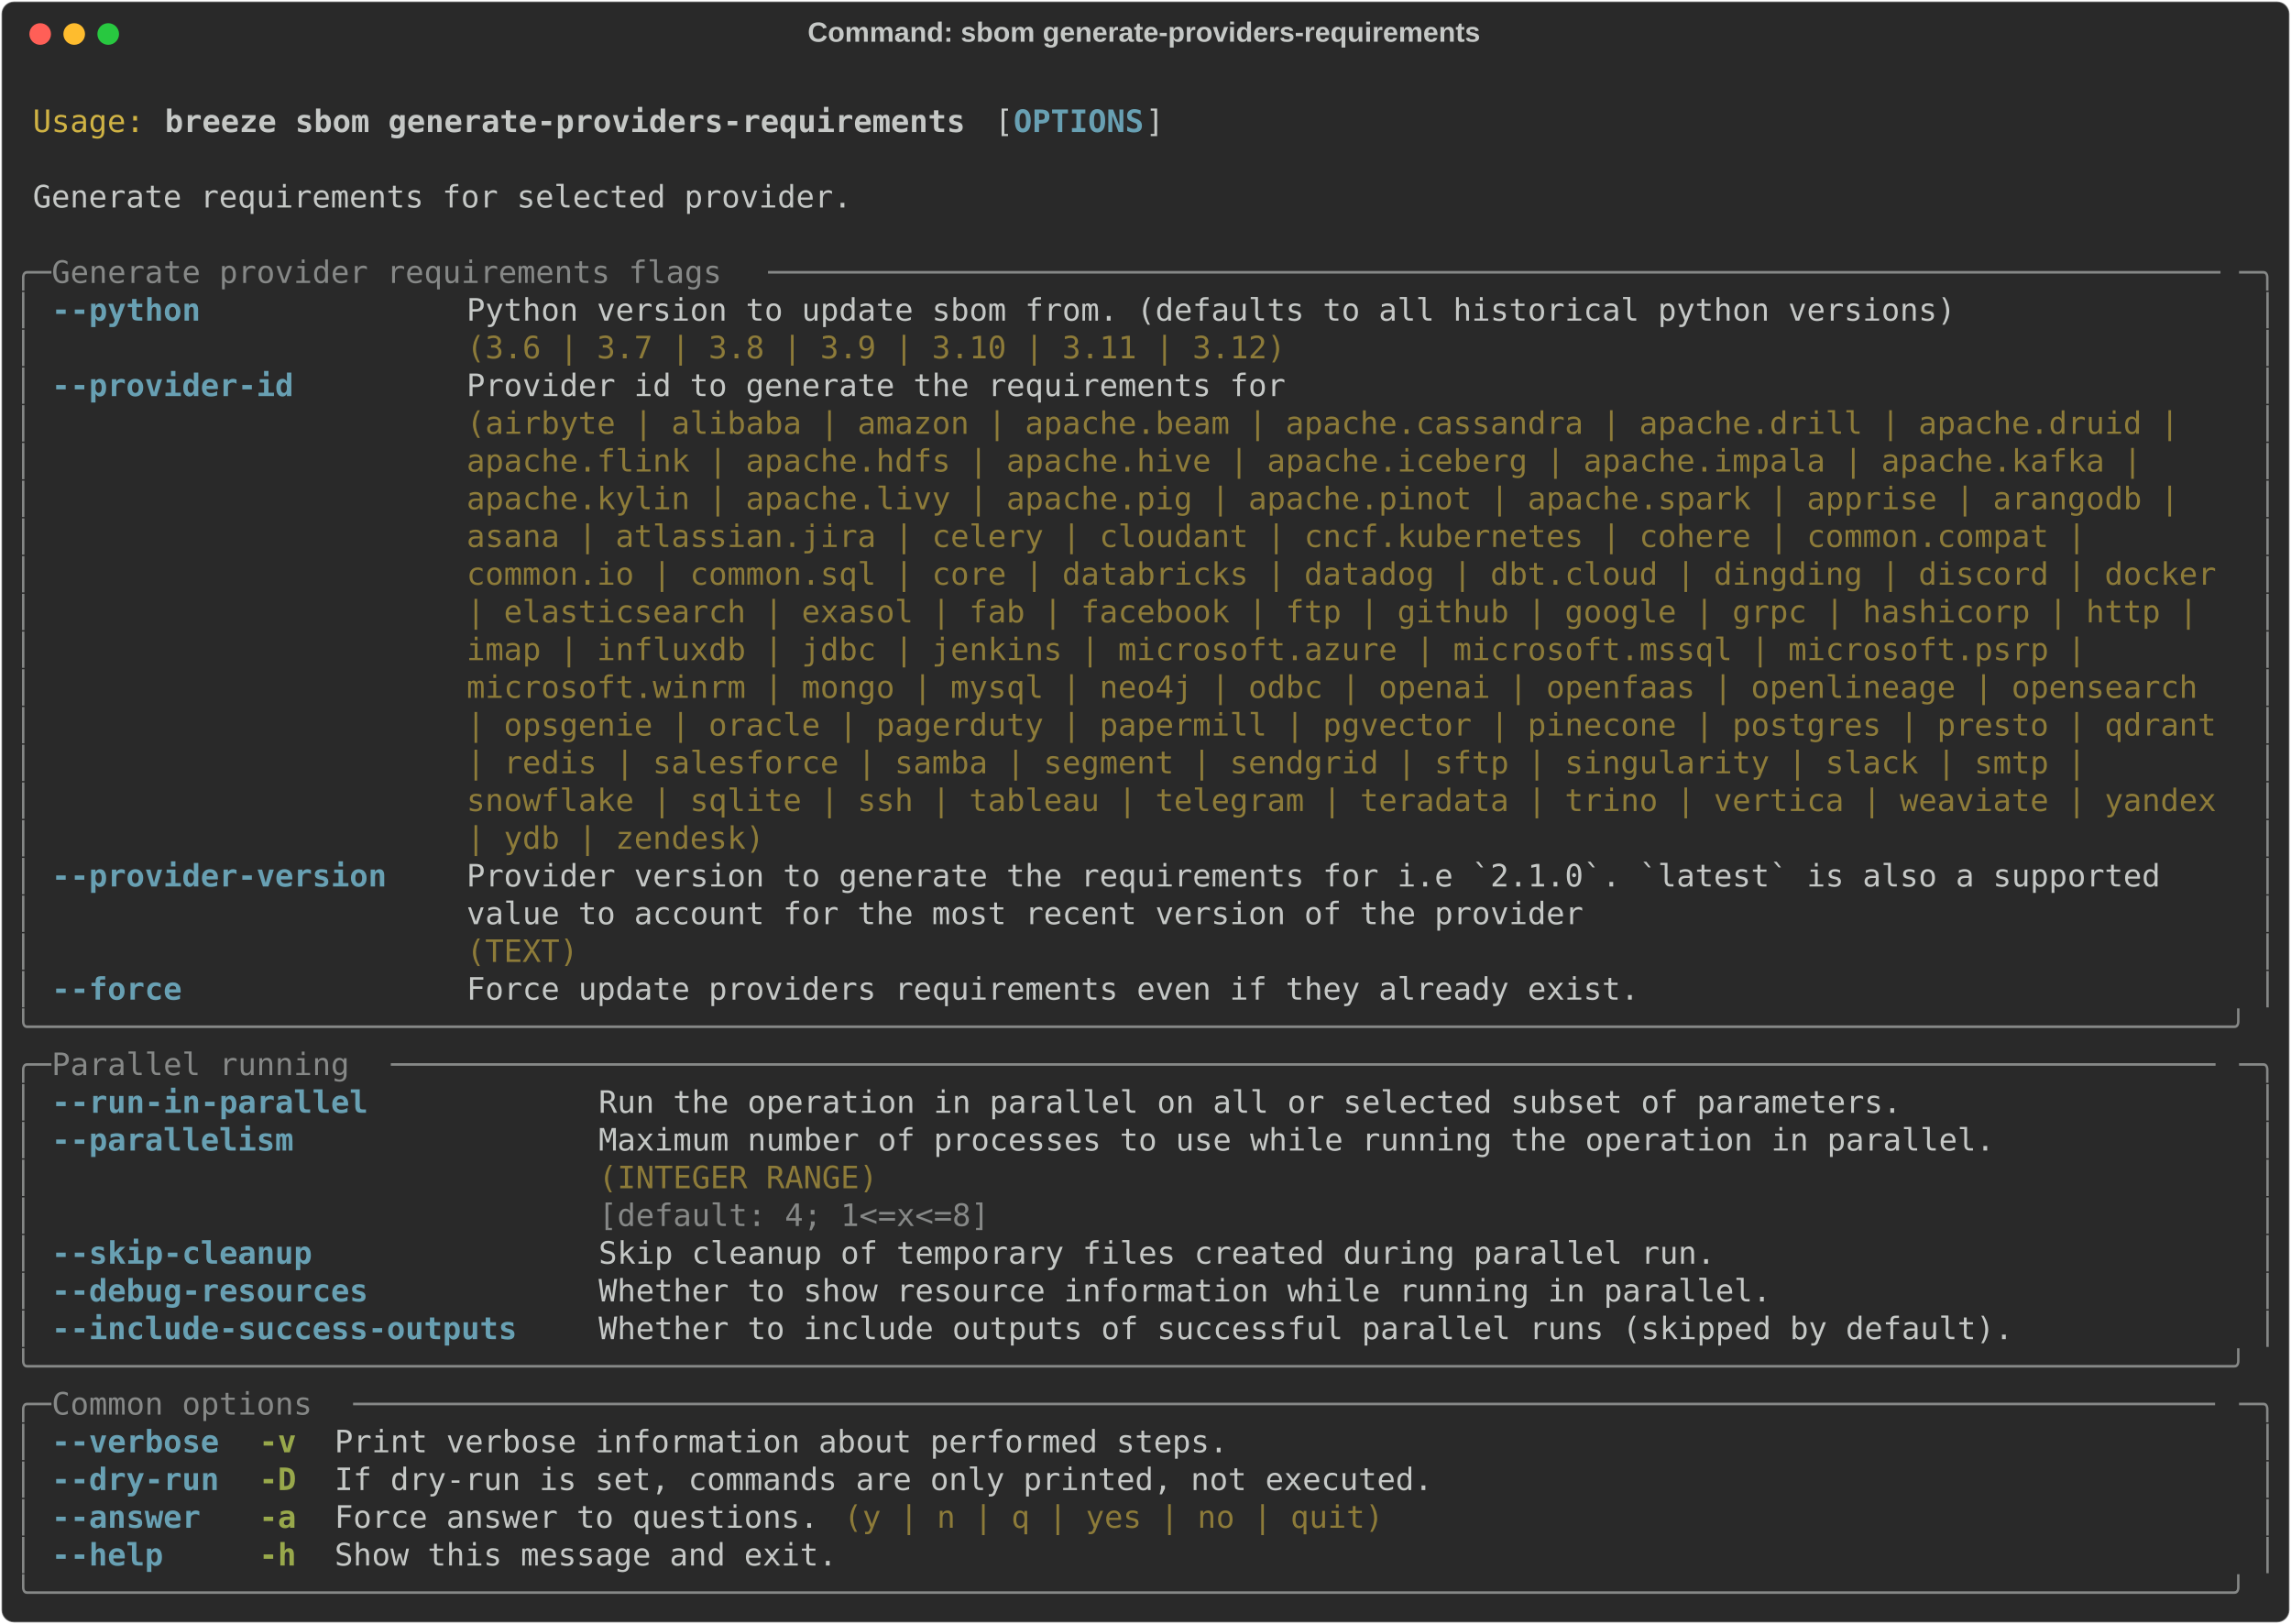
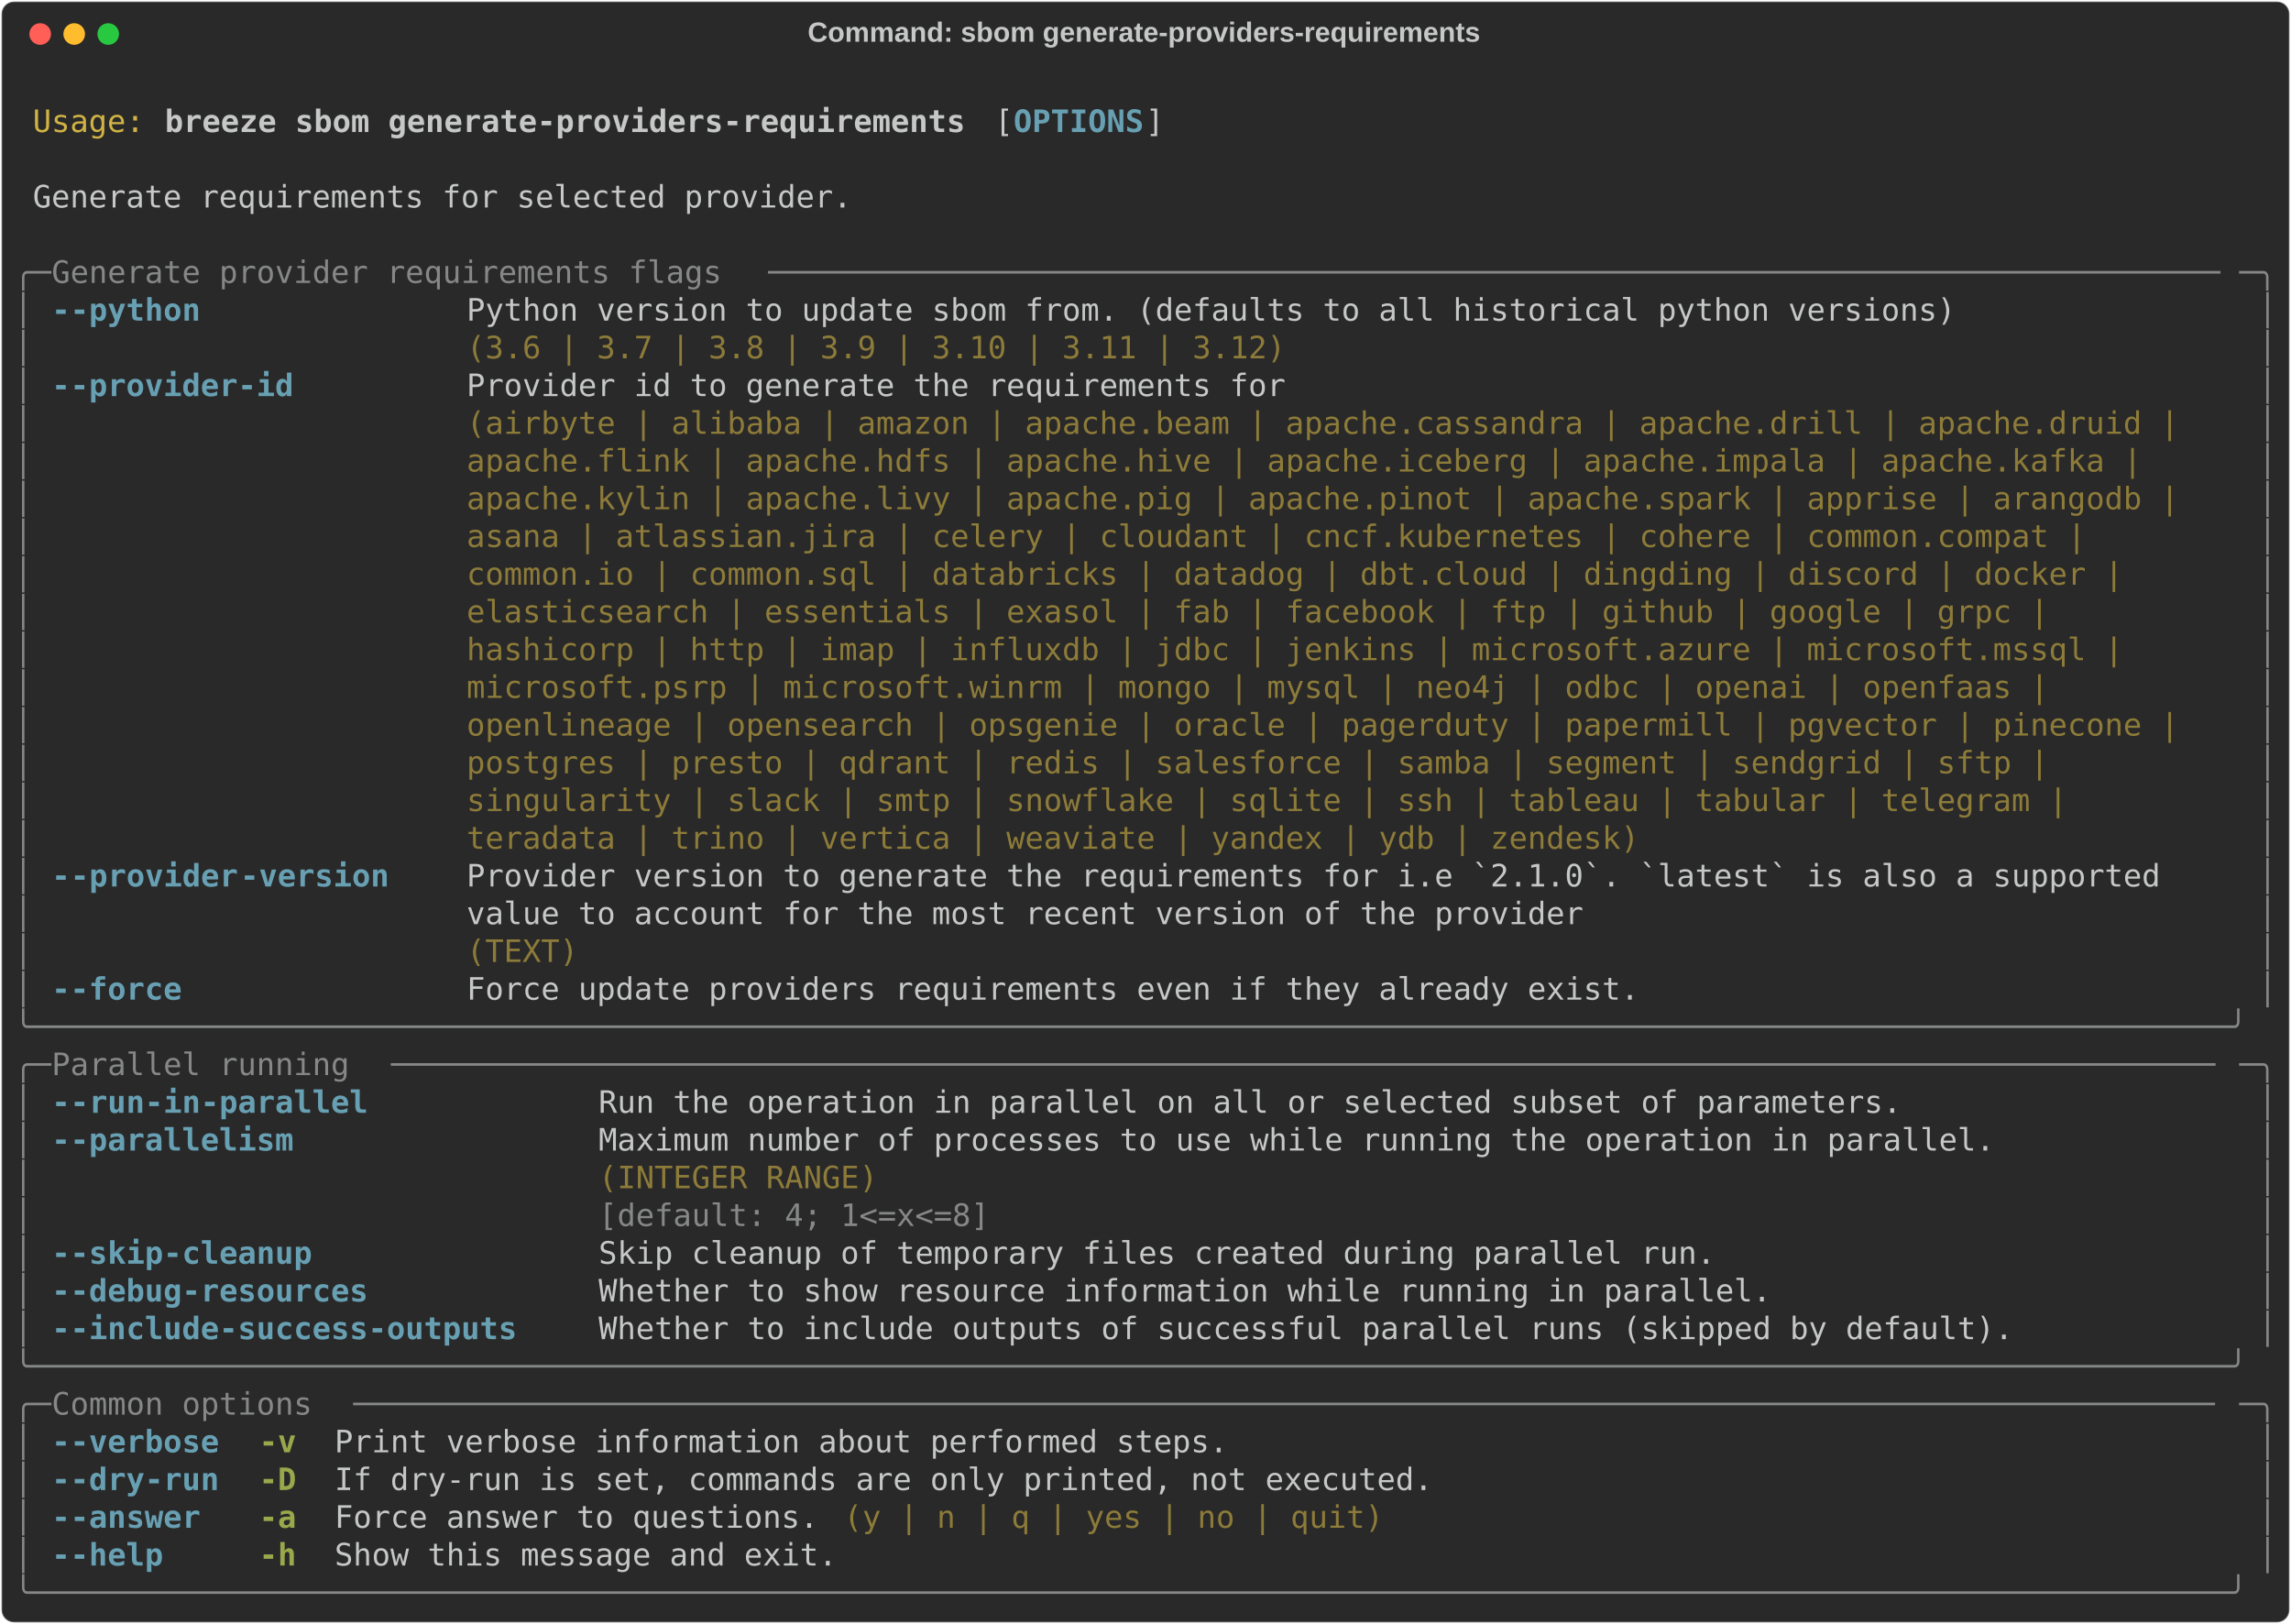
<svg xmlns="http://www.w3.org/2000/svg" class="rich-terminal" viewBox="0 0 1482 1050.4">
  <style>

    @font-face {
        font-family: "Fira Code";
        src: local("FiraCode-Regular"),
                url("https://cdnjs.cloudflare.com/ajax/libs/firacode/6.2.0/woff2/FiraCode-Regular.woff2") format("woff2"),
                url("https://cdnjs.cloudflare.com/ajax/libs/firacode/6.2.0/woff/FiraCode-Regular.woff") format("woff");
        font-style: normal;
        font-weight: 400;
    }
    @font-face {
        font-family: "Fira Code";
        src: local("FiraCode-Bold"),
                url("https://cdnjs.cloudflare.com/ajax/libs/firacode/6.2.0/woff2/FiraCode-Bold.woff2") format("woff2"),
                url("https://cdnjs.cloudflare.com/ajax/libs/firacode/6.2.0/woff/FiraCode-Bold.woff") format("woff");
        font-style: bold;
        font-weight: 700;
    }

    .breeze-sbom-generate-providers-requirements-matrix {
        font-family: Fira Code, monospace;
        font-size: 20px;
        line-height: 24.4px;
        font-variant-east-asian: full-width;
    }

    .breeze-sbom-generate-providers-requirements-title {
        font-size: 18px;
        font-weight: bold;
        font-family: arial;
    }

    .breeze-sbom-generate-providers-requirements-r1 { fill: #c5c8c6 }
.breeze-sbom-generate-providers-requirements-r2 { fill: #d0b344 }
.breeze-sbom-generate-providers-requirements-r3 { fill: #c5c8c6;font-weight: bold }
.breeze-sbom-generate-providers-requirements-r4 { fill: #68a0b3;font-weight: bold }
.breeze-sbom-generate-providers-requirements-r5 { fill: #868887 }
.breeze-sbom-generate-providers-requirements-r6 { fill: #8d7b39 }
.breeze-sbom-generate-providers-requirements-r7 { fill: #98a84b;font-weight: bold }
    </style>
  <defs>
    <clipPath id="breeze-sbom-generate-providers-requirements-clip-terminal">
      <rect x="0" y="0" width="1463.0" height="999.4" />
    </clipPath>
    <clipPath id="breeze-sbom-generate-providers-requirements-line-0">
      <rect x="0" y="1.5" width="1464" height="24.65" />
    </clipPath>
    <clipPath id="breeze-sbom-generate-providers-requirements-line-1">
      <rect x="0" y="25.9" width="1464" height="24.65" />
    </clipPath>
    <clipPath id="breeze-sbom-generate-providers-requirements-line-2">
      <rect x="0" y="50.3" width="1464" height="24.65" />
    </clipPath>
    <clipPath id="breeze-sbom-generate-providers-requirements-line-3">
      <rect x="0" y="74.7" width="1464" height="24.65" />
    </clipPath>
    <clipPath id="breeze-sbom-generate-providers-requirements-line-4">
      <rect x="0" y="99.1" width="1464" height="24.65" />
    </clipPath>
    <clipPath id="breeze-sbom-generate-providers-requirements-line-5">
      <rect x="0" y="123.5" width="1464" height="24.65" />
    </clipPath>
    <clipPath id="breeze-sbom-generate-providers-requirements-line-6">
      <rect x="0" y="147.9" width="1464" height="24.65" />
    </clipPath>
    <clipPath id="breeze-sbom-generate-providers-requirements-line-7">
      <rect x="0" y="172.3" width="1464" height="24.65" />
    </clipPath>
    <clipPath id="breeze-sbom-generate-providers-requirements-line-8">
      <rect x="0" y="196.7" width="1464" height="24.65" />
    </clipPath>
    <clipPath id="breeze-sbom-generate-providers-requirements-line-9">
      <rect x="0" y="221.1" width="1464" height="24.65" />
    </clipPath>
    <clipPath id="breeze-sbom-generate-providers-requirements-line-10">
      <rect x="0" y="245.5" width="1464" height="24.65" />
    </clipPath>
    <clipPath id="breeze-sbom-generate-providers-requirements-line-11">
      <rect x="0" y="269.9" width="1464" height="24.65" />
    </clipPath>
    <clipPath id="breeze-sbom-generate-providers-requirements-line-12">
      <rect x="0" y="294.3" width="1464" height="24.65" />
    </clipPath>
    <clipPath id="breeze-sbom-generate-providers-requirements-line-13">
      <rect x="0" y="318.7" width="1464" height="24.65" />
    </clipPath>
    <clipPath id="breeze-sbom-generate-providers-requirements-line-14">
      <rect x="0" y="343.1" width="1464" height="24.65" />
    </clipPath>
    <clipPath id="breeze-sbom-generate-providers-requirements-line-15">
      <rect x="0" y="367.5" width="1464" height="24.65" />
    </clipPath>
    <clipPath id="breeze-sbom-generate-providers-requirements-line-16">
      <rect x="0" y="391.9" width="1464" height="24.65" />
    </clipPath>
    <clipPath id="breeze-sbom-generate-providers-requirements-line-17">
      <rect x="0" y="416.3" width="1464" height="24.65" />
    </clipPath>
    <clipPath id="breeze-sbom-generate-providers-requirements-line-18">
      <rect x="0" y="440.7" width="1464" height="24.65" />
    </clipPath>
    <clipPath id="breeze-sbom-generate-providers-requirements-line-19">
      <rect x="0" y="465.1" width="1464" height="24.65" />
    </clipPath>
    <clipPath id="breeze-sbom-generate-providers-requirements-line-20">
      <rect x="0" y="489.5" width="1464" height="24.65" />
    </clipPath>
    <clipPath id="breeze-sbom-generate-providers-requirements-line-21">
      <rect x="0" y="513.9" width="1464" height="24.65" />
    </clipPath>
    <clipPath id="breeze-sbom-generate-providers-requirements-line-22">
      <rect x="0" y="538.3" width="1464" height="24.65" />
    </clipPath>
    <clipPath id="breeze-sbom-generate-providers-requirements-line-23">
      <rect x="0" y="562.7" width="1464" height="24.65" />
    </clipPath>
    <clipPath id="breeze-sbom-generate-providers-requirements-line-24">
      <rect x="0" y="587.1" width="1464" height="24.65" />
    </clipPath>
    <clipPath id="breeze-sbom-generate-providers-requirements-line-25">
      <rect x="0" y="611.5" width="1464" height="24.65" />
    </clipPath>
    <clipPath id="breeze-sbom-generate-providers-requirements-line-26">
      <rect x="0" y="635.9" width="1464" height="24.65" />
    </clipPath>
    <clipPath id="breeze-sbom-generate-providers-requirements-line-27">
      <rect x="0" y="660.3" width="1464" height="24.65" />
    </clipPath>
    <clipPath id="breeze-sbom-generate-providers-requirements-line-28">
      <rect x="0" y="684.7" width="1464" height="24.65" />
    </clipPath>
    <clipPath id="breeze-sbom-generate-providers-requirements-line-29">
      <rect x="0" y="709.1" width="1464" height="24.65" />
    </clipPath>
    <clipPath id="breeze-sbom-generate-providers-requirements-line-30">
      <rect x="0" y="733.5" width="1464" height="24.65" />
    </clipPath>
    <clipPath id="breeze-sbom-generate-providers-requirements-line-31">
      <rect x="0" y="757.9" width="1464" height="24.65" />
    </clipPath>
    <clipPath id="breeze-sbom-generate-providers-requirements-line-32">
      <rect x="0" y="782.3" width="1464" height="24.65" />
    </clipPath>
    <clipPath id="breeze-sbom-generate-providers-requirements-line-33">
      <rect x="0" y="806.7" width="1464" height="24.65" />
    </clipPath>
    <clipPath id="breeze-sbom-generate-providers-requirements-line-34">
      <rect x="0" y="831.1" width="1464" height="24.65" />
    </clipPath>
    <clipPath id="breeze-sbom-generate-providers-requirements-line-35">
      <rect x="0" y="855.5" width="1464" height="24.65" />
    </clipPath>
    <clipPath id="breeze-sbom-generate-providers-requirements-line-36">
      <rect x="0" y="879.9" width="1464" height="24.65" />
    </clipPath>
    <clipPath id="breeze-sbom-generate-providers-requirements-line-37">
      <rect x="0" y="904.3" width="1464" height="24.65" />
    </clipPath>
    <clipPath id="breeze-sbom-generate-providers-requirements-line-38">
      <rect x="0" y="928.7" width="1464" height="24.65" />
    </clipPath>
    <clipPath id="breeze-sbom-generate-providers-requirements-line-39">
      <rect x="0" y="953.1" width="1464" height="24.65" />
    </clipPath>
  </defs>
  <rect fill="#292929" stroke="rgba(255,255,255,0.35)" stroke-width="1" x="1" y="1" width="1480" height="1048.4" rx="8" />
  <text class="breeze-sbom-generate-providers-requirements-title" fill="#c5c8c6" text-anchor="middle" x="740" y="27">Command: sbom generate-providers-requirements</text>
  <g transform="translate(26,22)">
    <circle cx="0" cy="0" r="7" fill="#ff5f57" />
    <circle cx="22" cy="0" r="7" fill="#febc2e" />
    <circle cx="44" cy="0" r="7" fill="#28c840" />
  </g>
  <g transform="translate(9, 41)" clip-path="url(#breeze-sbom-generate-providers-requirements-clip-terminal)">
    <g class="breeze-sbom-generate-providers-requirements-matrix">
      <text class="breeze-sbom-generate-providers-requirements-r1" x="1464" y="20" textLength="12.2" clip-path="url(#breeze-sbom-generate-providers-requirements-line-0)">
</text>
      <text class="breeze-sbom-generate-providers-requirements-r2" x="12.2" y="44.4" textLength="73.2" clip-path="url(#breeze-sbom-generate-providers-requirements-line-1)">Usage:</text>
      <text class="breeze-sbom-generate-providers-requirements-r3" x="97.6" y="44.4" textLength="524.6" clip-path="url(#breeze-sbom-generate-providers-requirements-line-1)">breeze sbom generate-providers-requirements</text>
      <text class="breeze-sbom-generate-providers-requirements-r1" x="634.4" y="44.4" textLength="12.2" clip-path="url(#breeze-sbom-generate-providers-requirements-line-1)">[</text>
      <text class="breeze-sbom-generate-providers-requirements-r4" x="646.6" y="44.4" textLength="85.4" clip-path="url(#breeze-sbom-generate-providers-requirements-line-1)">OPTIONS</text>
      <text class="breeze-sbom-generate-providers-requirements-r1" x="732" y="44.4" textLength="12.2" clip-path="url(#breeze-sbom-generate-providers-requirements-line-1)">]</text>
      <text class="breeze-sbom-generate-providers-requirements-r1" x="1464" y="44.4" textLength="12.2" clip-path="url(#breeze-sbom-generate-providers-requirements-line-1)">
</text>
      <text class="breeze-sbom-generate-providers-requirements-r1" x="1464" y="68.8" textLength="12.2" clip-path="url(#breeze-sbom-generate-providers-requirements-line-2)">
</text>
      <text class="breeze-sbom-generate-providers-requirements-r1" x="12.2" y="93.2" textLength="536.8" clip-path="url(#breeze-sbom-generate-providers-requirements-line-3)">Generate requirements for selected provider.</text>
      <text class="breeze-sbom-generate-providers-requirements-r1" x="1464" y="93.2" textLength="12.2" clip-path="url(#breeze-sbom-generate-providers-requirements-line-3)">
</text>
      <text class="breeze-sbom-generate-providers-requirements-r1" x="1464" y="117.6" textLength="12.2" clip-path="url(#breeze-sbom-generate-providers-requirements-line-4)">
</text>
      <text class="breeze-sbom-generate-providers-requirements-r5" x="0" y="142" textLength="24.4" clip-path="url(#breeze-sbom-generate-providers-requirements-line-5)">╭─</text>
      <text class="breeze-sbom-generate-providers-requirements-r5" x="24.4" y="142" textLength="463.6" clip-path="url(#breeze-sbom-generate-providers-requirements-line-5)"> Generate provider requirements flags </text>
      <text class="breeze-sbom-generate-providers-requirements-r5" x="488" y="142" textLength="951.6" clip-path="url(#breeze-sbom-generate-providers-requirements-line-5)">──────────────────────────────────────────────────────────────────────────────</text>
      <text class="breeze-sbom-generate-providers-requirements-r5" x="1439.6" y="142" textLength="24.4" clip-path="url(#breeze-sbom-generate-providers-requirements-line-5)">─╮</text>
      <text class="breeze-sbom-generate-providers-requirements-r1" x="1464" y="142" textLength="12.2" clip-path="url(#breeze-sbom-generate-providers-requirements-line-5)">
</text>
      <text class="breeze-sbom-generate-providers-requirements-r5" x="0" y="166.4" textLength="12.2" clip-path="url(#breeze-sbom-generate-providers-requirements-line-6)">│</text>
      <text class="breeze-sbom-generate-providers-requirements-r4" x="24.4" y="166.4" textLength="97.6" clip-path="url(#breeze-sbom-generate-providers-requirements-line-6)">--python</text>
      <text class="breeze-sbom-generate-providers-requirements-r1" x="292.8" y="166.4" textLength="976" clip-path="url(#breeze-sbom-generate-providers-requirements-line-6)">Python version to update sbom from. (defaults to all historical python versions)</text>
      <text class="breeze-sbom-generate-providers-requirements-r5" x="1451.8" y="166.4" textLength="12.2" clip-path="url(#breeze-sbom-generate-providers-requirements-line-6)">│</text>
      <text class="breeze-sbom-generate-providers-requirements-r1" x="1464" y="166.4" textLength="12.2" clip-path="url(#breeze-sbom-generate-providers-requirements-line-6)">
</text>
      <text class="breeze-sbom-generate-providers-requirements-r5" x="0" y="190.8" textLength="12.2" clip-path="url(#breeze-sbom-generate-providers-requirements-line-7)">│</text>
      <text class="breeze-sbom-generate-providers-requirements-r6" x="292.8" y="190.8" textLength="976" clip-path="url(#breeze-sbom-generate-providers-requirements-line-7)">(3.6 | 3.7 | 3.8 | 3.9 | 3.10 | 3.11 | 3.12)                                    </text>
      <text class="breeze-sbom-generate-providers-requirements-r5" x="1451.8" y="190.8" textLength="12.2" clip-path="url(#breeze-sbom-generate-providers-requirements-line-7)">│</text>
      <text class="breeze-sbom-generate-providers-requirements-r1" x="1464" y="190.8" textLength="12.2" clip-path="url(#breeze-sbom-generate-providers-requirements-line-7)">
</text>
      <text class="breeze-sbom-generate-providers-requirements-r5" x="0" y="215.2" textLength="12.2" clip-path="url(#breeze-sbom-generate-providers-requirements-line-8)">│</text>
      <text class="breeze-sbom-generate-providers-requirements-r4" x="24.4" y="215.2" textLength="158.6" clip-path="url(#breeze-sbom-generate-providers-requirements-line-8)">--provider-id</text>
      <text class="breeze-sbom-generate-providers-requirements-r1" x="292.8" y="215.2" textLength="1146.8" clip-path="url(#breeze-sbom-generate-providers-requirements-line-8)">Provider id to generate the requirements for                                                  </text>
      <text class="breeze-sbom-generate-providers-requirements-r5" x="1451.8" y="215.2" textLength="12.2" clip-path="url(#breeze-sbom-generate-providers-requirements-line-8)">│</text>
      <text class="breeze-sbom-generate-providers-requirements-r1" x="1464" y="215.2" textLength="12.2" clip-path="url(#breeze-sbom-generate-providers-requirements-line-8)">
</text>
      <text class="breeze-sbom-generate-providers-requirements-r5" x="0" y="239.6" textLength="12.2" clip-path="url(#breeze-sbom-generate-providers-requirements-line-9)">│</text>
      <text class="breeze-sbom-generate-providers-requirements-r6" x="292.8" y="239.6" textLength="1146.8" clip-path="url(#breeze-sbom-generate-providers-requirements-line-9)">(airbyte | alibaba | amazon | apache.beam | apache.cassandra | apache.drill | apache.druid |  </text>
      <text class="breeze-sbom-generate-providers-requirements-r5" x="1451.8" y="239.6" textLength="12.2" clip-path="url(#breeze-sbom-generate-providers-requirements-line-9)">│</text>
      <text class="breeze-sbom-generate-providers-requirements-r1" x="1464" y="239.6" textLength="12.2" clip-path="url(#breeze-sbom-generate-providers-requirements-line-9)">
</text>
      <text class="breeze-sbom-generate-providers-requirements-r5" x="0" y="264" textLength="12.2" clip-path="url(#breeze-sbom-generate-providers-requirements-line-10)">│</text>
      <text class="breeze-sbom-generate-providers-requirements-r6" x="292.8" y="264" textLength="1146.8" clip-path="url(#breeze-sbom-generate-providers-requirements-line-10)">apache.flink | apache.hdfs | apache.hive | apache.iceberg | apache.impala | apache.kafka |    </text>
      <text class="breeze-sbom-generate-providers-requirements-r5" x="1451.8" y="264" textLength="12.2" clip-path="url(#breeze-sbom-generate-providers-requirements-line-10)">│</text>
      <text class="breeze-sbom-generate-providers-requirements-r1" x="1464" y="264" textLength="12.2" clip-path="url(#breeze-sbom-generate-providers-requirements-line-10)">
</text>
      <text class="breeze-sbom-generate-providers-requirements-r5" x="0" y="288.4" textLength="12.2" clip-path="url(#breeze-sbom-generate-providers-requirements-line-11)">│</text>
      <text class="breeze-sbom-generate-providers-requirements-r6" x="292.8" y="288.4" textLength="1146.8" clip-path="url(#breeze-sbom-generate-providers-requirements-line-11)">apache.kylin | apache.livy | apache.pig | apache.pinot | apache.spark | apprise | arangodb |  </text>
      <text class="breeze-sbom-generate-providers-requirements-r5" x="1451.8" y="288.4" textLength="12.2" clip-path="url(#breeze-sbom-generate-providers-requirements-line-11)">│</text>
      <text class="breeze-sbom-generate-providers-requirements-r1" x="1464" y="288.4" textLength="12.2" clip-path="url(#breeze-sbom-generate-providers-requirements-line-11)">
</text>
      <text class="breeze-sbom-generate-providers-requirements-r5" x="0" y="312.8" textLength="12.2" clip-path="url(#breeze-sbom-generate-providers-requirements-line-12)">│</text>
      <text class="breeze-sbom-generate-providers-requirements-r6" x="292.8" y="312.8" textLength="1146.8" clip-path="url(#breeze-sbom-generate-providers-requirements-line-12)">asana | atlassian.jira | celery | cloudant | cncf.kubernetes | cohere | common.compat |       </text>
      <text class="breeze-sbom-generate-providers-requirements-r5" x="1451.8" y="312.8" textLength="12.2" clip-path="url(#breeze-sbom-generate-providers-requirements-line-12)">│</text>
      <text class="breeze-sbom-generate-providers-requirements-r1" x="1464" y="312.8" textLength="12.2" clip-path="url(#breeze-sbom-generate-providers-requirements-line-12)">
</text>
      <text class="breeze-sbom-generate-providers-requirements-r5" x="0" y="337.2" textLength="12.2" clip-path="url(#breeze-sbom-generate-providers-requirements-line-13)">│</text>
-       <text class="breeze-sbom-generate-providers-requirements-r6" x="292.8" y="337.2" textLength="1146.8" clip-path="url(#breeze-sbom-generate-providers-requirements-line-13)">common.io | common.sql | core | databricks | datadog | dbt.cloud | dingding | discord | docker</text>
+       <text class="breeze-sbom-generate-providers-requirements-r6" x="292.8" y="337.2" textLength="1146.8" clip-path="url(#breeze-sbom-generate-providers-requirements-line-13)">common.io | common.sql | databricks | datadog | dbt.cloud | dingding | discord | docker |     </text>
      <text class="breeze-sbom-generate-providers-requirements-r5" x="1451.8" y="337.2" textLength="12.2" clip-path="url(#breeze-sbom-generate-providers-requirements-line-13)">│</text>
      <text class="breeze-sbom-generate-providers-requirements-r1" x="1464" y="337.2" textLength="12.2" clip-path="url(#breeze-sbom-generate-providers-requirements-line-13)">
</text>
      <text class="breeze-sbom-generate-providers-requirements-r5" x="0" y="361.6" textLength="12.2" clip-path="url(#breeze-sbom-generate-providers-requirements-line-14)">│</text>
-       <text class="breeze-sbom-generate-providers-requirements-r6" x="292.8" y="361.6" textLength="1146.8" clip-path="url(#breeze-sbom-generate-providers-requirements-line-14)">| elasticsearch | exasol | fab | facebook | ftp | github | google | grpc | hashicorp | http | </text>
+       <text class="breeze-sbom-generate-providers-requirements-r6" x="292.8" y="361.6" textLength="1146.8" clip-path="url(#breeze-sbom-generate-providers-requirements-line-14)">elasticsearch | essentials | exasol | fab | facebook | ftp | github | google | grpc |         </text>
      <text class="breeze-sbom-generate-providers-requirements-r5" x="1451.8" y="361.6" textLength="12.2" clip-path="url(#breeze-sbom-generate-providers-requirements-line-14)">│</text>
      <text class="breeze-sbom-generate-providers-requirements-r1" x="1464" y="361.6" textLength="12.2" clip-path="url(#breeze-sbom-generate-providers-requirements-line-14)">
</text>
      <text class="breeze-sbom-generate-providers-requirements-r5" x="0" y="386" textLength="12.2" clip-path="url(#breeze-sbom-generate-providers-requirements-line-15)">│</text>
-       <text class="breeze-sbom-generate-providers-requirements-r6" x="292.8" y="386" textLength="1146.8" clip-path="url(#breeze-sbom-generate-providers-requirements-line-15)">imap | influxdb | jdbc | jenkins | microsoft.azure | microsoft.mssql | microsoft.psrp |       </text>
+       <text class="breeze-sbom-generate-providers-requirements-r6" x="292.8" y="386" textLength="1146.8" clip-path="url(#breeze-sbom-generate-providers-requirements-line-15)">hashicorp | http | imap | influxdb | jdbc | jenkins | microsoft.azure | microsoft.mssql |     </text>
      <text class="breeze-sbom-generate-providers-requirements-r5" x="1451.8" y="386" textLength="12.2" clip-path="url(#breeze-sbom-generate-providers-requirements-line-15)">│</text>
      <text class="breeze-sbom-generate-providers-requirements-r1" x="1464" y="386" textLength="12.2" clip-path="url(#breeze-sbom-generate-providers-requirements-line-15)">
</text>
      <text class="breeze-sbom-generate-providers-requirements-r5" x="0" y="410.4" textLength="12.2" clip-path="url(#breeze-sbom-generate-providers-requirements-line-16)">│</text>
-       <text class="breeze-sbom-generate-providers-requirements-r6" x="292.8" y="410.4" textLength="1146.8" clip-path="url(#breeze-sbom-generate-providers-requirements-line-16)">microsoft.winrm | mongo | mysql | neo4j | odbc | openai | openfaas | openlineage | opensearch </text>
+       <text class="breeze-sbom-generate-providers-requirements-r6" x="292.8" y="410.4" textLength="1146.8" clip-path="url(#breeze-sbom-generate-providers-requirements-line-16)">microsoft.psrp | microsoft.winrm | mongo | mysql | neo4j | odbc | openai | openfaas |         </text>
      <text class="breeze-sbom-generate-providers-requirements-r5" x="1451.8" y="410.4" textLength="12.2" clip-path="url(#breeze-sbom-generate-providers-requirements-line-16)">│</text>
      <text class="breeze-sbom-generate-providers-requirements-r1" x="1464" y="410.4" textLength="12.2" clip-path="url(#breeze-sbom-generate-providers-requirements-line-16)">
</text>
      <text class="breeze-sbom-generate-providers-requirements-r5" x="0" y="434.8" textLength="12.2" clip-path="url(#breeze-sbom-generate-providers-requirements-line-17)">│</text>
-       <text class="breeze-sbom-generate-providers-requirements-r6" x="292.8" y="434.8" textLength="1146.8" clip-path="url(#breeze-sbom-generate-providers-requirements-line-17)">| opsgenie | oracle | pagerduty | papermill | pgvector | pinecone | postgres | presto | qdrant</text>
+       <text class="breeze-sbom-generate-providers-requirements-r6" x="292.8" y="434.8" textLength="1146.8" clip-path="url(#breeze-sbom-generate-providers-requirements-line-17)">openlineage | opensearch | opsgenie | oracle | pagerduty | papermill | pgvector | pinecone |  </text>
      <text class="breeze-sbom-generate-providers-requirements-r5" x="1451.8" y="434.8" textLength="12.2" clip-path="url(#breeze-sbom-generate-providers-requirements-line-17)">│</text>
      <text class="breeze-sbom-generate-providers-requirements-r1" x="1464" y="434.8" textLength="12.2" clip-path="url(#breeze-sbom-generate-providers-requirements-line-17)">
</text>
      <text class="breeze-sbom-generate-providers-requirements-r5" x="0" y="459.2" textLength="12.2" clip-path="url(#breeze-sbom-generate-providers-requirements-line-18)">│</text>
-       <text class="breeze-sbom-generate-providers-requirements-r6" x="292.8" y="459.2" textLength="1146.8" clip-path="url(#breeze-sbom-generate-providers-requirements-line-18)">| redis | salesforce | samba | segment | sendgrid | sftp | singularity | slack | smtp |       </text>
+       <text class="breeze-sbom-generate-providers-requirements-r6" x="292.8" y="459.2" textLength="1146.8" clip-path="url(#breeze-sbom-generate-providers-requirements-line-18)">postgres | presto | qdrant | redis | salesforce | samba | segment | sendgrid | sftp |         </text>
      <text class="breeze-sbom-generate-providers-requirements-r5" x="1451.8" y="459.2" textLength="12.2" clip-path="url(#breeze-sbom-generate-providers-requirements-line-18)">│</text>
      <text class="breeze-sbom-generate-providers-requirements-r1" x="1464" y="459.2" textLength="12.2" clip-path="url(#breeze-sbom-generate-providers-requirements-line-18)">
</text>
      <text class="breeze-sbom-generate-providers-requirements-r5" x="0" y="483.6" textLength="12.2" clip-path="url(#breeze-sbom-generate-providers-requirements-line-19)">│</text>
-       <text class="breeze-sbom-generate-providers-requirements-r6" x="292.8" y="483.6" textLength="1146.8" clip-path="url(#breeze-sbom-generate-providers-requirements-line-19)">snowflake | sqlite | ssh | tableau | telegram | teradata | trino | vertica | weaviate | yandex</text>
+       <text class="breeze-sbom-generate-providers-requirements-r6" x="292.8" y="483.6" textLength="1146.8" clip-path="url(#breeze-sbom-generate-providers-requirements-line-19)">singularity | slack | smtp | snowflake | sqlite | ssh | tableau | tabular | telegram |        </text>
      <text class="breeze-sbom-generate-providers-requirements-r5" x="1451.8" y="483.6" textLength="12.2" clip-path="url(#breeze-sbom-generate-providers-requirements-line-19)">│</text>
      <text class="breeze-sbom-generate-providers-requirements-r1" x="1464" y="483.6" textLength="12.2" clip-path="url(#breeze-sbom-generate-providers-requirements-line-19)">
</text>
      <text class="breeze-sbom-generate-providers-requirements-r5" x="0" y="508" textLength="12.2" clip-path="url(#breeze-sbom-generate-providers-requirements-line-20)">│</text>
-       <text class="breeze-sbom-generate-providers-requirements-r6" x="292.8" y="508" textLength="1146.8" clip-path="url(#breeze-sbom-generate-providers-requirements-line-20)">| ydb | zendesk)                                                                              </text>
+       <text class="breeze-sbom-generate-providers-requirements-r6" x="292.8" y="508" textLength="1146.8" clip-path="url(#breeze-sbom-generate-providers-requirements-line-20)">teradata | trino | vertica | weaviate | yandex | ydb | zendesk)                               </text>
      <text class="breeze-sbom-generate-providers-requirements-r5" x="1451.8" y="508" textLength="12.2" clip-path="url(#breeze-sbom-generate-providers-requirements-line-20)">│</text>
      <text class="breeze-sbom-generate-providers-requirements-r1" x="1464" y="508" textLength="12.2" clip-path="url(#breeze-sbom-generate-providers-requirements-line-20)">
</text>
      <text class="breeze-sbom-generate-providers-requirements-r5" x="0" y="532.4" textLength="12.2" clip-path="url(#breeze-sbom-generate-providers-requirements-line-21)">│</text>
-       <text class="breeze-sbom-generate-providers-requirements-r4" x="24.4" y="532.4" textLength="219.6" clip-path="url(#breeze-sbom-generate-providers-requirements-line-21)">--provider-version</text>
+       <text class="breeze-sbom-generate-providers-requirements-r4" x="24.4" y="532.4" textLength="12.2" clip-path="url(#breeze-sbom-generate-providers-requirements-line-21)">-</text>
+       <text class="breeze-sbom-generate-providers-requirements-r4" x="36.6" y="532.4" textLength="109.8" clip-path="url(#breeze-sbom-generate-providers-requirements-line-21)">-provider</text>
+       <text class="breeze-sbom-generate-providers-requirements-r4" x="146.4" y="532.4" textLength="97.6" clip-path="url(#breeze-sbom-generate-providers-requirements-line-21)">-version</text>
      <text class="breeze-sbom-generate-providers-requirements-r1" x="292.8" y="532.4" textLength="1146.8" clip-path="url(#breeze-sbom-generate-providers-requirements-line-21)">Provider version to generate the requirements for i.e `2.1.0`. `latest` is also a supported   </text>
      <text class="breeze-sbom-generate-providers-requirements-r5" x="1451.8" y="532.4" textLength="12.2" clip-path="url(#breeze-sbom-generate-providers-requirements-line-21)">│</text>
      <text class="breeze-sbom-generate-providers-requirements-r1" x="1464" y="532.4" textLength="12.2" clip-path="url(#breeze-sbom-generate-providers-requirements-line-21)">
</text>
      <text class="breeze-sbom-generate-providers-requirements-r5" x="0" y="556.8" textLength="12.2" clip-path="url(#breeze-sbom-generate-providers-requirements-line-22)">│</text>
      <text class="breeze-sbom-generate-providers-requirements-r1" x="292.8" y="556.8" textLength="1146.8" clip-path="url(#breeze-sbom-generate-providers-requirements-line-22)">value to account for the most recent version of the provider                                  </text>
      <text class="breeze-sbom-generate-providers-requirements-r5" x="1451.8" y="556.8" textLength="12.2" clip-path="url(#breeze-sbom-generate-providers-requirements-line-22)">│</text>
      <text class="breeze-sbom-generate-providers-requirements-r1" x="1464" y="556.8" textLength="12.2" clip-path="url(#breeze-sbom-generate-providers-requirements-line-22)">
</text>
      <text class="breeze-sbom-generate-providers-requirements-r5" x="0" y="581.2" textLength="12.2" clip-path="url(#breeze-sbom-generate-providers-requirements-line-23)">│</text>
      <text class="breeze-sbom-generate-providers-requirements-r6" x="292.8" y="581.2" textLength="1146.8" clip-path="url(#breeze-sbom-generate-providers-requirements-line-23)">(TEXT)                                                                                        </text>
      <text class="breeze-sbom-generate-providers-requirements-r5" x="1451.8" y="581.2" textLength="12.2" clip-path="url(#breeze-sbom-generate-providers-requirements-line-23)">│</text>
      <text class="breeze-sbom-generate-providers-requirements-r1" x="1464" y="581.2" textLength="12.2" clip-path="url(#breeze-sbom-generate-providers-requirements-line-23)">
</text>
      <text class="breeze-sbom-generate-providers-requirements-r5" x="0" y="605.6" textLength="12.2" clip-path="url(#breeze-sbom-generate-providers-requirements-line-24)">│</text>
      <text class="breeze-sbom-generate-providers-requirements-r4" x="24.4" y="605.6" textLength="85.4" clip-path="url(#breeze-sbom-generate-providers-requirements-line-24)">--force</text>
      <text class="breeze-sbom-generate-providers-requirements-r1" x="292.8" y="605.6" textLength="768.6" clip-path="url(#breeze-sbom-generate-providers-requirements-line-24)">Force update providers requirements even if they already exist.</text>
      <text class="breeze-sbom-generate-providers-requirements-r5" x="1451.8" y="605.6" textLength="12.2" clip-path="url(#breeze-sbom-generate-providers-requirements-line-24)">│</text>
      <text class="breeze-sbom-generate-providers-requirements-r1" x="1464" y="605.6" textLength="12.2" clip-path="url(#breeze-sbom-generate-providers-requirements-line-24)">
</text>
      <text class="breeze-sbom-generate-providers-requirements-r5" x="0" y="630" textLength="1464" clip-path="url(#breeze-sbom-generate-providers-requirements-line-25)">╰──────────────────────────────────────────────────────────────────────────────────────────────────────────────────────╯</text>
      <text class="breeze-sbom-generate-providers-requirements-r1" x="1464" y="630" textLength="12.2" clip-path="url(#breeze-sbom-generate-providers-requirements-line-25)">
</text>
      <text class="breeze-sbom-generate-providers-requirements-r5" x="0" y="654.4" textLength="24.4" clip-path="url(#breeze-sbom-generate-providers-requirements-line-26)">╭─</text>
      <text class="breeze-sbom-generate-providers-requirements-r5" x="24.4" y="654.4" textLength="219.6" clip-path="url(#breeze-sbom-generate-providers-requirements-line-26)"> Parallel running </text>
      <text class="breeze-sbom-generate-providers-requirements-r5" x="244" y="654.4" textLength="1195.6" clip-path="url(#breeze-sbom-generate-providers-requirements-line-26)">──────────────────────────────────────────────────────────────────────────────────────────────────</text>
      <text class="breeze-sbom-generate-providers-requirements-r5" x="1439.6" y="654.4" textLength="24.4" clip-path="url(#breeze-sbom-generate-providers-requirements-line-26)">─╮</text>
      <text class="breeze-sbom-generate-providers-requirements-r1" x="1464" y="654.4" textLength="12.2" clip-path="url(#breeze-sbom-generate-providers-requirements-line-26)">
</text>
      <text class="breeze-sbom-generate-providers-requirements-r5" x="0" y="678.8" textLength="12.2" clip-path="url(#breeze-sbom-generate-providers-requirements-line-27)">│</text>
      <text class="breeze-sbom-generate-providers-requirements-r4" x="24.4" y="678.8" textLength="207.4" clip-path="url(#breeze-sbom-generate-providers-requirements-line-27)">--run-in-parallel</text>
      <text class="breeze-sbom-generate-providers-requirements-r1" x="378.2" y="678.8" textLength="854" clip-path="url(#breeze-sbom-generate-providers-requirements-line-27)">Run the operation in parallel on all or selected subset of parameters.</text>
      <text class="breeze-sbom-generate-providers-requirements-r5" x="1451.8" y="678.8" textLength="12.2" clip-path="url(#breeze-sbom-generate-providers-requirements-line-27)">│</text>
      <text class="breeze-sbom-generate-providers-requirements-r1" x="1464" y="678.8" textLength="12.2" clip-path="url(#breeze-sbom-generate-providers-requirements-line-27)">
</text>
      <text class="breeze-sbom-generate-providers-requirements-r5" x="0" y="703.2" textLength="12.2" clip-path="url(#breeze-sbom-generate-providers-requirements-line-28)">│</text>
      <text class="breeze-sbom-generate-providers-requirements-r4" x="24.4" y="703.2" textLength="158.6" clip-path="url(#breeze-sbom-generate-providers-requirements-line-28)">--parallelism</text>
      <text class="breeze-sbom-generate-providers-requirements-r1" x="378.2" y="703.2" textLength="915" clip-path="url(#breeze-sbom-generate-providers-requirements-line-28)">Maximum number of processes to use while running the operation in parallel.</text>
      <text class="breeze-sbom-generate-providers-requirements-r5" x="1451.8" y="703.2" textLength="12.2" clip-path="url(#breeze-sbom-generate-providers-requirements-line-28)">│</text>
      <text class="breeze-sbom-generate-providers-requirements-r1" x="1464" y="703.2" textLength="12.2" clip-path="url(#breeze-sbom-generate-providers-requirements-line-28)">
</text>
      <text class="breeze-sbom-generate-providers-requirements-r5" x="0" y="727.6" textLength="12.2" clip-path="url(#breeze-sbom-generate-providers-requirements-line-29)">│</text>
      <text class="breeze-sbom-generate-providers-requirements-r6" x="378.2" y="727.6" textLength="915" clip-path="url(#breeze-sbom-generate-providers-requirements-line-29)">(INTEGER RANGE)                                                            </text>
      <text class="breeze-sbom-generate-providers-requirements-r5" x="1451.8" y="727.6" textLength="12.2" clip-path="url(#breeze-sbom-generate-providers-requirements-line-29)">│</text>
      <text class="breeze-sbom-generate-providers-requirements-r1" x="1464" y="727.6" textLength="12.2" clip-path="url(#breeze-sbom-generate-providers-requirements-line-29)">
</text>
      <text class="breeze-sbom-generate-providers-requirements-r5" x="0" y="752" textLength="12.2" clip-path="url(#breeze-sbom-generate-providers-requirements-line-30)">│</text>
      <text class="breeze-sbom-generate-providers-requirements-r5" x="378.2" y="752" textLength="915" clip-path="url(#breeze-sbom-generate-providers-requirements-line-30)">[default: 4; 1&lt;=x&lt;=8]                                                      </text>
      <text class="breeze-sbom-generate-providers-requirements-r5" x="1451.8" y="752" textLength="12.2" clip-path="url(#breeze-sbom-generate-providers-requirements-line-30)">│</text>
      <text class="breeze-sbom-generate-providers-requirements-r1" x="1464" y="752" textLength="12.2" clip-path="url(#breeze-sbom-generate-providers-requirements-line-30)">
</text>
      <text class="breeze-sbom-generate-providers-requirements-r5" x="0" y="776.4" textLength="12.2" clip-path="url(#breeze-sbom-generate-providers-requirements-line-31)">│</text>
      <text class="breeze-sbom-generate-providers-requirements-r4" x="24.4" y="776.4" textLength="170.8" clip-path="url(#breeze-sbom-generate-providers-requirements-line-31)">--skip-cleanup</text>
      <text class="breeze-sbom-generate-providers-requirements-r1" x="378.2" y="776.4" textLength="732" clip-path="url(#breeze-sbom-generate-providers-requirements-line-31)">Skip cleanup of temporary files created during parallel run.</text>
      <text class="breeze-sbom-generate-providers-requirements-r5" x="1451.8" y="776.4" textLength="12.2" clip-path="url(#breeze-sbom-generate-providers-requirements-line-31)">│</text>
      <text class="breeze-sbom-generate-providers-requirements-r1" x="1464" y="776.4" textLength="12.2" clip-path="url(#breeze-sbom-generate-providers-requirements-line-31)">
</text>
      <text class="breeze-sbom-generate-providers-requirements-r5" x="0" y="800.8" textLength="12.2" clip-path="url(#breeze-sbom-generate-providers-requirements-line-32)">│</text>
      <text class="breeze-sbom-generate-providers-requirements-r4" x="24.4" y="800.8" textLength="207.4" clip-path="url(#breeze-sbom-generate-providers-requirements-line-32)">--debug-resources</text>
      <text class="breeze-sbom-generate-providers-requirements-r1" x="378.2" y="800.8" textLength="768.6" clip-path="url(#breeze-sbom-generate-providers-requirements-line-32)">Whether to show resource information while running in parallel.</text>
      <text class="breeze-sbom-generate-providers-requirements-r5" x="1451.8" y="800.8" textLength="12.2" clip-path="url(#breeze-sbom-generate-providers-requirements-line-32)">│</text>
      <text class="breeze-sbom-generate-providers-requirements-r1" x="1464" y="800.8" textLength="12.2" clip-path="url(#breeze-sbom-generate-providers-requirements-line-32)">
</text>
      <text class="breeze-sbom-generate-providers-requirements-r5" x="0" y="825.2" textLength="12.2" clip-path="url(#breeze-sbom-generate-providers-requirements-line-33)">│</text>
      <text class="breeze-sbom-generate-providers-requirements-r4" x="24.4" y="825.2" textLength="305" clip-path="url(#breeze-sbom-generate-providers-requirements-line-33)">--include-success-outputs</text>
      <text class="breeze-sbom-generate-providers-requirements-r1" x="378.2" y="825.2" textLength="927.2" clip-path="url(#breeze-sbom-generate-providers-requirements-line-33)">Whether to include outputs of successful parallel runs (skipped by default).</text>
      <text class="breeze-sbom-generate-providers-requirements-r5" x="1451.8" y="825.2" textLength="12.2" clip-path="url(#breeze-sbom-generate-providers-requirements-line-33)">│</text>
      <text class="breeze-sbom-generate-providers-requirements-r1" x="1464" y="825.2" textLength="12.2" clip-path="url(#breeze-sbom-generate-providers-requirements-line-33)">
</text>
      <text class="breeze-sbom-generate-providers-requirements-r5" x="0" y="849.6" textLength="1464" clip-path="url(#breeze-sbom-generate-providers-requirements-line-34)">╰──────────────────────────────────────────────────────────────────────────────────────────────────────────────────────╯</text>
      <text class="breeze-sbom-generate-providers-requirements-r1" x="1464" y="849.6" textLength="12.2" clip-path="url(#breeze-sbom-generate-providers-requirements-line-34)">
</text>
      <text class="breeze-sbom-generate-providers-requirements-r5" x="0" y="874" textLength="24.4" clip-path="url(#breeze-sbom-generate-providers-requirements-line-35)">╭─</text>
      <text class="breeze-sbom-generate-providers-requirements-r5" x="24.4" y="874" textLength="195.2" clip-path="url(#breeze-sbom-generate-providers-requirements-line-35)"> Common options </text>
      <text class="breeze-sbom-generate-providers-requirements-r5" x="219.6" y="874" textLength="1220" clip-path="url(#breeze-sbom-generate-providers-requirements-line-35)">────────────────────────────────────────────────────────────────────────────────────────────────────</text>
      <text class="breeze-sbom-generate-providers-requirements-r5" x="1439.6" y="874" textLength="24.4" clip-path="url(#breeze-sbom-generate-providers-requirements-line-35)">─╮</text>
      <text class="breeze-sbom-generate-providers-requirements-r1" x="1464" y="874" textLength="12.2" clip-path="url(#breeze-sbom-generate-providers-requirements-line-35)">
</text>
      <text class="breeze-sbom-generate-providers-requirements-r5" x="0" y="898.4" textLength="12.2" clip-path="url(#breeze-sbom-generate-providers-requirements-line-36)">│</text>
      <text class="breeze-sbom-generate-providers-requirements-r4" x="24.4" y="898.4" textLength="109.8" clip-path="url(#breeze-sbom-generate-providers-requirements-line-36)">--verbose</text>
      <text class="breeze-sbom-generate-providers-requirements-r7" x="158.6" y="898.4" textLength="24.4" clip-path="url(#breeze-sbom-generate-providers-requirements-line-36)">-v</text>
      <text class="breeze-sbom-generate-providers-requirements-r1" x="207.4" y="898.4" textLength="585.6" clip-path="url(#breeze-sbom-generate-providers-requirements-line-36)">Print verbose information about performed steps.</text>
      <text class="breeze-sbom-generate-providers-requirements-r5" x="1451.8" y="898.4" textLength="12.2" clip-path="url(#breeze-sbom-generate-providers-requirements-line-36)">│</text>
      <text class="breeze-sbom-generate-providers-requirements-r1" x="1464" y="898.4" textLength="12.2" clip-path="url(#breeze-sbom-generate-providers-requirements-line-36)">
</text>
      <text class="breeze-sbom-generate-providers-requirements-r5" x="0" y="922.8" textLength="12.2" clip-path="url(#breeze-sbom-generate-providers-requirements-line-37)">│</text>
      <text class="breeze-sbom-generate-providers-requirements-r4" x="24.4" y="922.8" textLength="109.8" clip-path="url(#breeze-sbom-generate-providers-requirements-line-37)">--dry-run</text>
      <text class="breeze-sbom-generate-providers-requirements-r7" x="158.6" y="922.8" textLength="24.4" clip-path="url(#breeze-sbom-generate-providers-requirements-line-37)">-D</text>
      <text class="breeze-sbom-generate-providers-requirements-r1" x="207.4" y="922.8" textLength="719.8" clip-path="url(#breeze-sbom-generate-providers-requirements-line-37)">If dry-run is set, commands are only printed, not executed.</text>
      <text class="breeze-sbom-generate-providers-requirements-r5" x="1451.8" y="922.8" textLength="12.2" clip-path="url(#breeze-sbom-generate-providers-requirements-line-37)">│</text>
      <text class="breeze-sbom-generate-providers-requirements-r1" x="1464" y="922.8" textLength="12.2" clip-path="url(#breeze-sbom-generate-providers-requirements-line-37)">
</text>
      <text class="breeze-sbom-generate-providers-requirements-r5" x="0" y="947.2" textLength="12.2" clip-path="url(#breeze-sbom-generate-providers-requirements-line-38)">│</text>
      <text class="breeze-sbom-generate-providers-requirements-r4" x="24.4" y="947.2" textLength="97.6" clip-path="url(#breeze-sbom-generate-providers-requirements-line-38)">--answer</text>
      <text class="breeze-sbom-generate-providers-requirements-r7" x="158.6" y="947.2" textLength="24.4" clip-path="url(#breeze-sbom-generate-providers-requirements-line-38)">-a</text>
      <text class="breeze-sbom-generate-providers-requirements-r1" x="207.4" y="947.2" textLength="317.2" clip-path="url(#breeze-sbom-generate-providers-requirements-line-38)">Force answer to questions.</text>
      <text class="breeze-sbom-generate-providers-requirements-r6" x="536.8" y="947.2" textLength="353.8" clip-path="url(#breeze-sbom-generate-providers-requirements-line-38)">(y | n | q | yes | no | quit)</text>
      <text class="breeze-sbom-generate-providers-requirements-r5" x="1451.8" y="947.2" textLength="12.2" clip-path="url(#breeze-sbom-generate-providers-requirements-line-38)">│</text>
      <text class="breeze-sbom-generate-providers-requirements-r1" x="1464" y="947.2" textLength="12.2" clip-path="url(#breeze-sbom-generate-providers-requirements-line-38)">
</text>
      <text class="breeze-sbom-generate-providers-requirements-r5" x="0" y="971.6" textLength="12.2" clip-path="url(#breeze-sbom-generate-providers-requirements-line-39)">│</text>
      <text class="breeze-sbom-generate-providers-requirements-r4" x="24.4" y="971.6" textLength="73.2" clip-path="url(#breeze-sbom-generate-providers-requirements-line-39)">--help</text>
      <text class="breeze-sbom-generate-providers-requirements-r7" x="158.6" y="971.6" textLength="24.4" clip-path="url(#breeze-sbom-generate-providers-requirements-line-39)">-h</text>
      <text class="breeze-sbom-generate-providers-requirements-r1" x="207.4" y="971.6" textLength="329.4" clip-path="url(#breeze-sbom-generate-providers-requirements-line-39)">Show this message and exit.</text>
      <text class="breeze-sbom-generate-providers-requirements-r5" x="1451.8" y="971.6" textLength="12.2" clip-path="url(#breeze-sbom-generate-providers-requirements-line-39)">│</text>
      <text class="breeze-sbom-generate-providers-requirements-r1" x="1464" y="971.6" textLength="12.2" clip-path="url(#breeze-sbom-generate-providers-requirements-line-39)">
</text>
      <text class="breeze-sbom-generate-providers-requirements-r5" x="0" y="996" textLength="1464" clip-path="url(#breeze-sbom-generate-providers-requirements-line-40)">╰──────────────────────────────────────────────────────────────────────────────────────────────────────────────────────╯</text>
      <text class="breeze-sbom-generate-providers-requirements-r1" x="1464" y="996" textLength="12.2" clip-path="url(#breeze-sbom-generate-providers-requirements-line-40)">
</text>
    </g>
  </g>
</svg>
